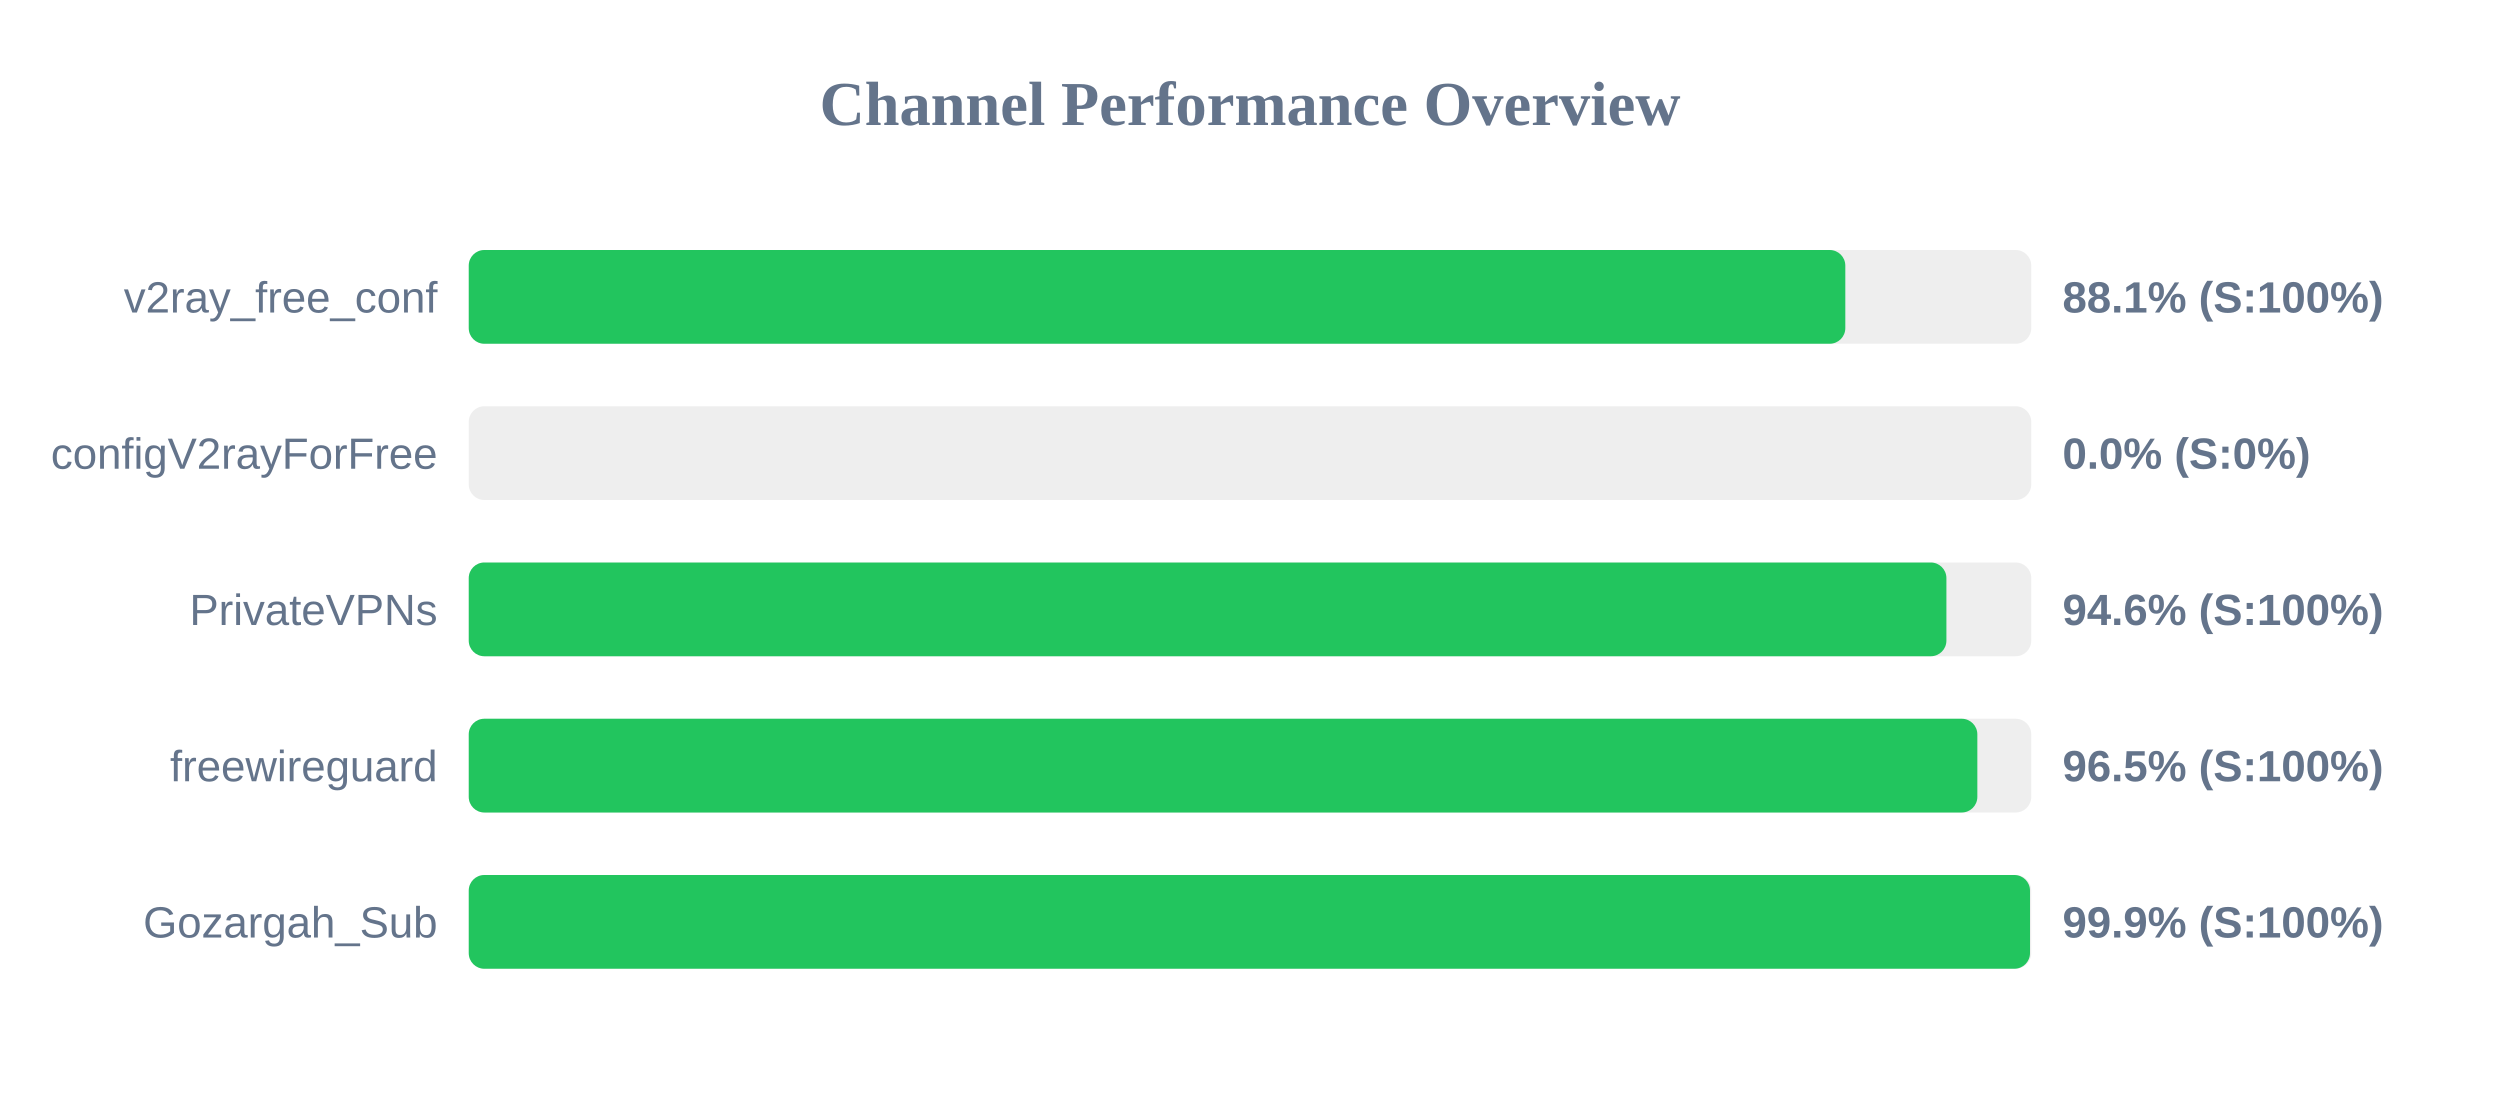
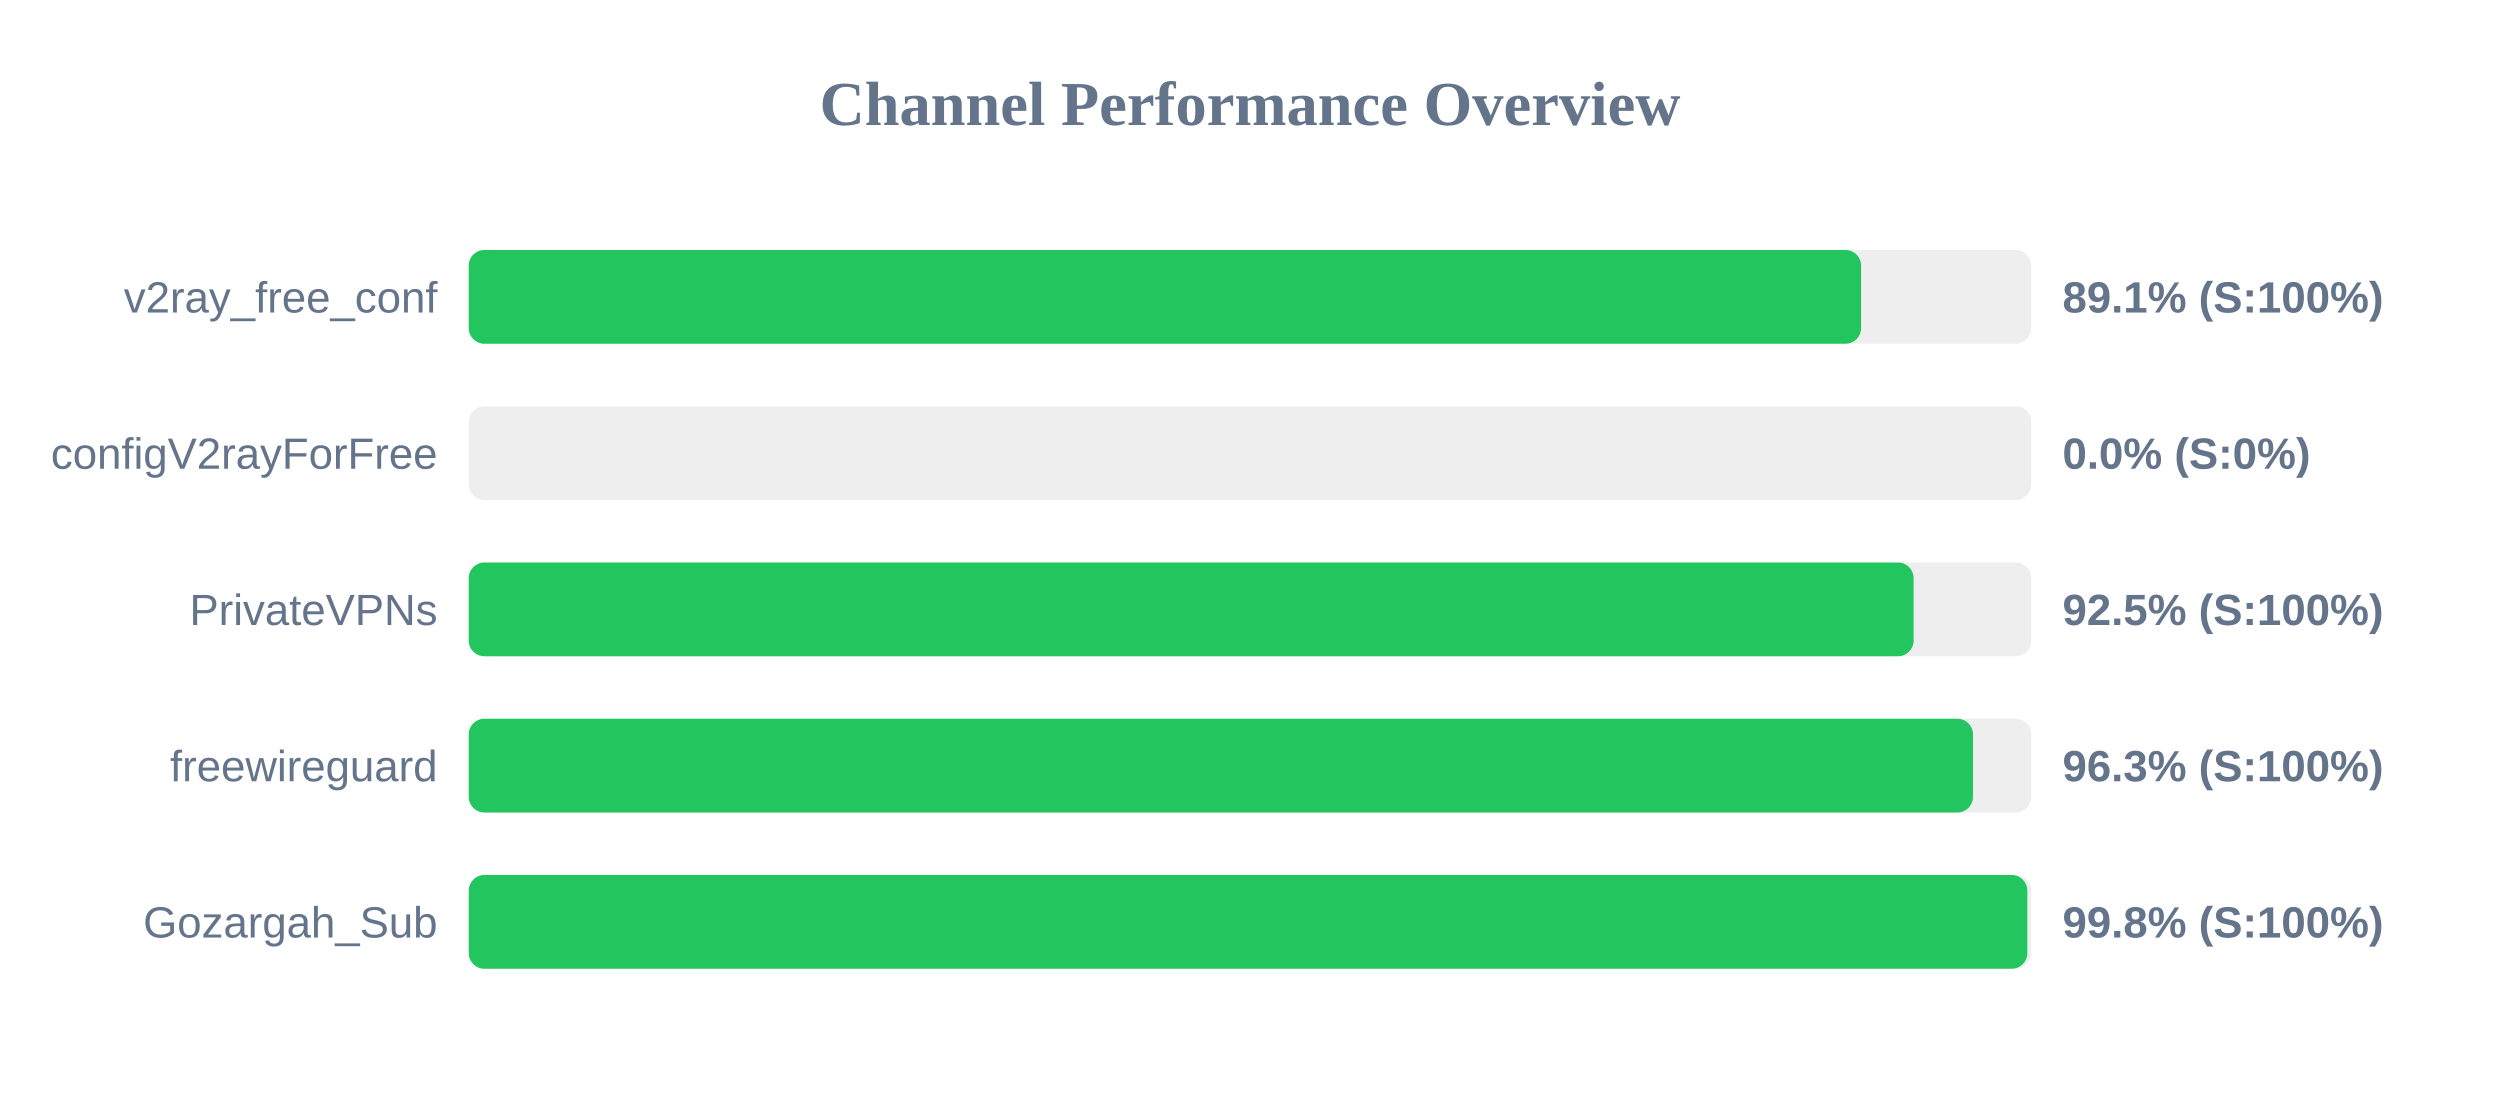
<svg xmlns="http://www.w3.org/2000/svg" width="800" height="350" version="1.1">
  <style>
        .row { font: 14px Arial; fill: #64748b; }
        .score { font: bold 14px Arial; fill: #64748b; }
    </style>
  <text x="400" y="40" text-anchor="middle" font-size="20px" font-weight="bold" fill="#64748b">Channel Performance Overview</text>
  <rect x="150" y="80" width="500" height="30" fill="#eee" rx="5" />
-   <rect x="150" y="80" width="440.5" height="30" fill="#22c55e" rx="5" />
+   <rect x="150" y="80" width="445.55" height="30" fill="#22c55e" rx="5" />
  <text x="140" y="100" text-anchor="end" class="row">v2ray_free_conf</text>
-   <text x="660" y="100" text-anchor="start" class="score">88.1% (S:100%)</text>
+   <text x="660" y="100" text-anchor="start" class="score">89.1% (S:100%)</text>
  <rect x="150" y="130" width="500" height="30" fill="#eee" rx="5" />
  <rect x="150" y="130" width="0.0" height="30" fill="#ef4444" rx="5" />
  <text x="140" y="150" text-anchor="end" class="row">configV2rayForFree</text>
  <text x="660" y="150" text-anchor="start" class="score">0.0% (S:0%)</text>
  <rect x="150" y="180" width="500" height="30" fill="#eee" rx="5" />
-   <rect x="150" y="180" width="472.85" height="30" fill="#22c55e" rx="5" />
+   <rect x="150" y="180" width="462.35" height="30" fill="#22c55e" rx="5" />
  <text x="140" y="200" text-anchor="end" class="row">PrivateVPNs</text>
-   <text x="660" y="200" text-anchor="start" class="score">94.6% (S:100%)</text>
+   <text x="660" y="200" text-anchor="start" class="score">92.5% (S:100%)</text>
  <rect x="150" y="230" width="500" height="30" fill="#eee" rx="5" />
-   <rect x="150" y="230" width="482.75" height="30" fill="#22c55e" rx="5" />
+   <rect x="150" y="230" width="481.35" height="30" fill="#22c55e" rx="5" />
  <text x="140" y="250" text-anchor="end" class="row">freewireguard</text>
-   <text x="660" y="250" text-anchor="start" class="score">96.5% (S:100%)</text>
+   <text x="660" y="250" text-anchor="start" class="score">96.3% (S:100%)</text>
  <rect x="150" y="280" width="500" height="30" fill="#eee" rx="5" />
-   <rect x="150" y="280" width="499.6" height="30" fill="#22c55e" rx="5" />
+   <rect x="150" y="280" width="498.75" height="30" fill="#22c55e" rx="5" />
  <text x="140" y="300" text-anchor="end" class="row">Gozargah_Sub</text>
-   <text x="660" y="300" text-anchor="start" class="score">99.9% (S:100%)</text>
+   <text x="660" y="300" text-anchor="start" class="score">99.8% (S:100%)</text>
</svg>
